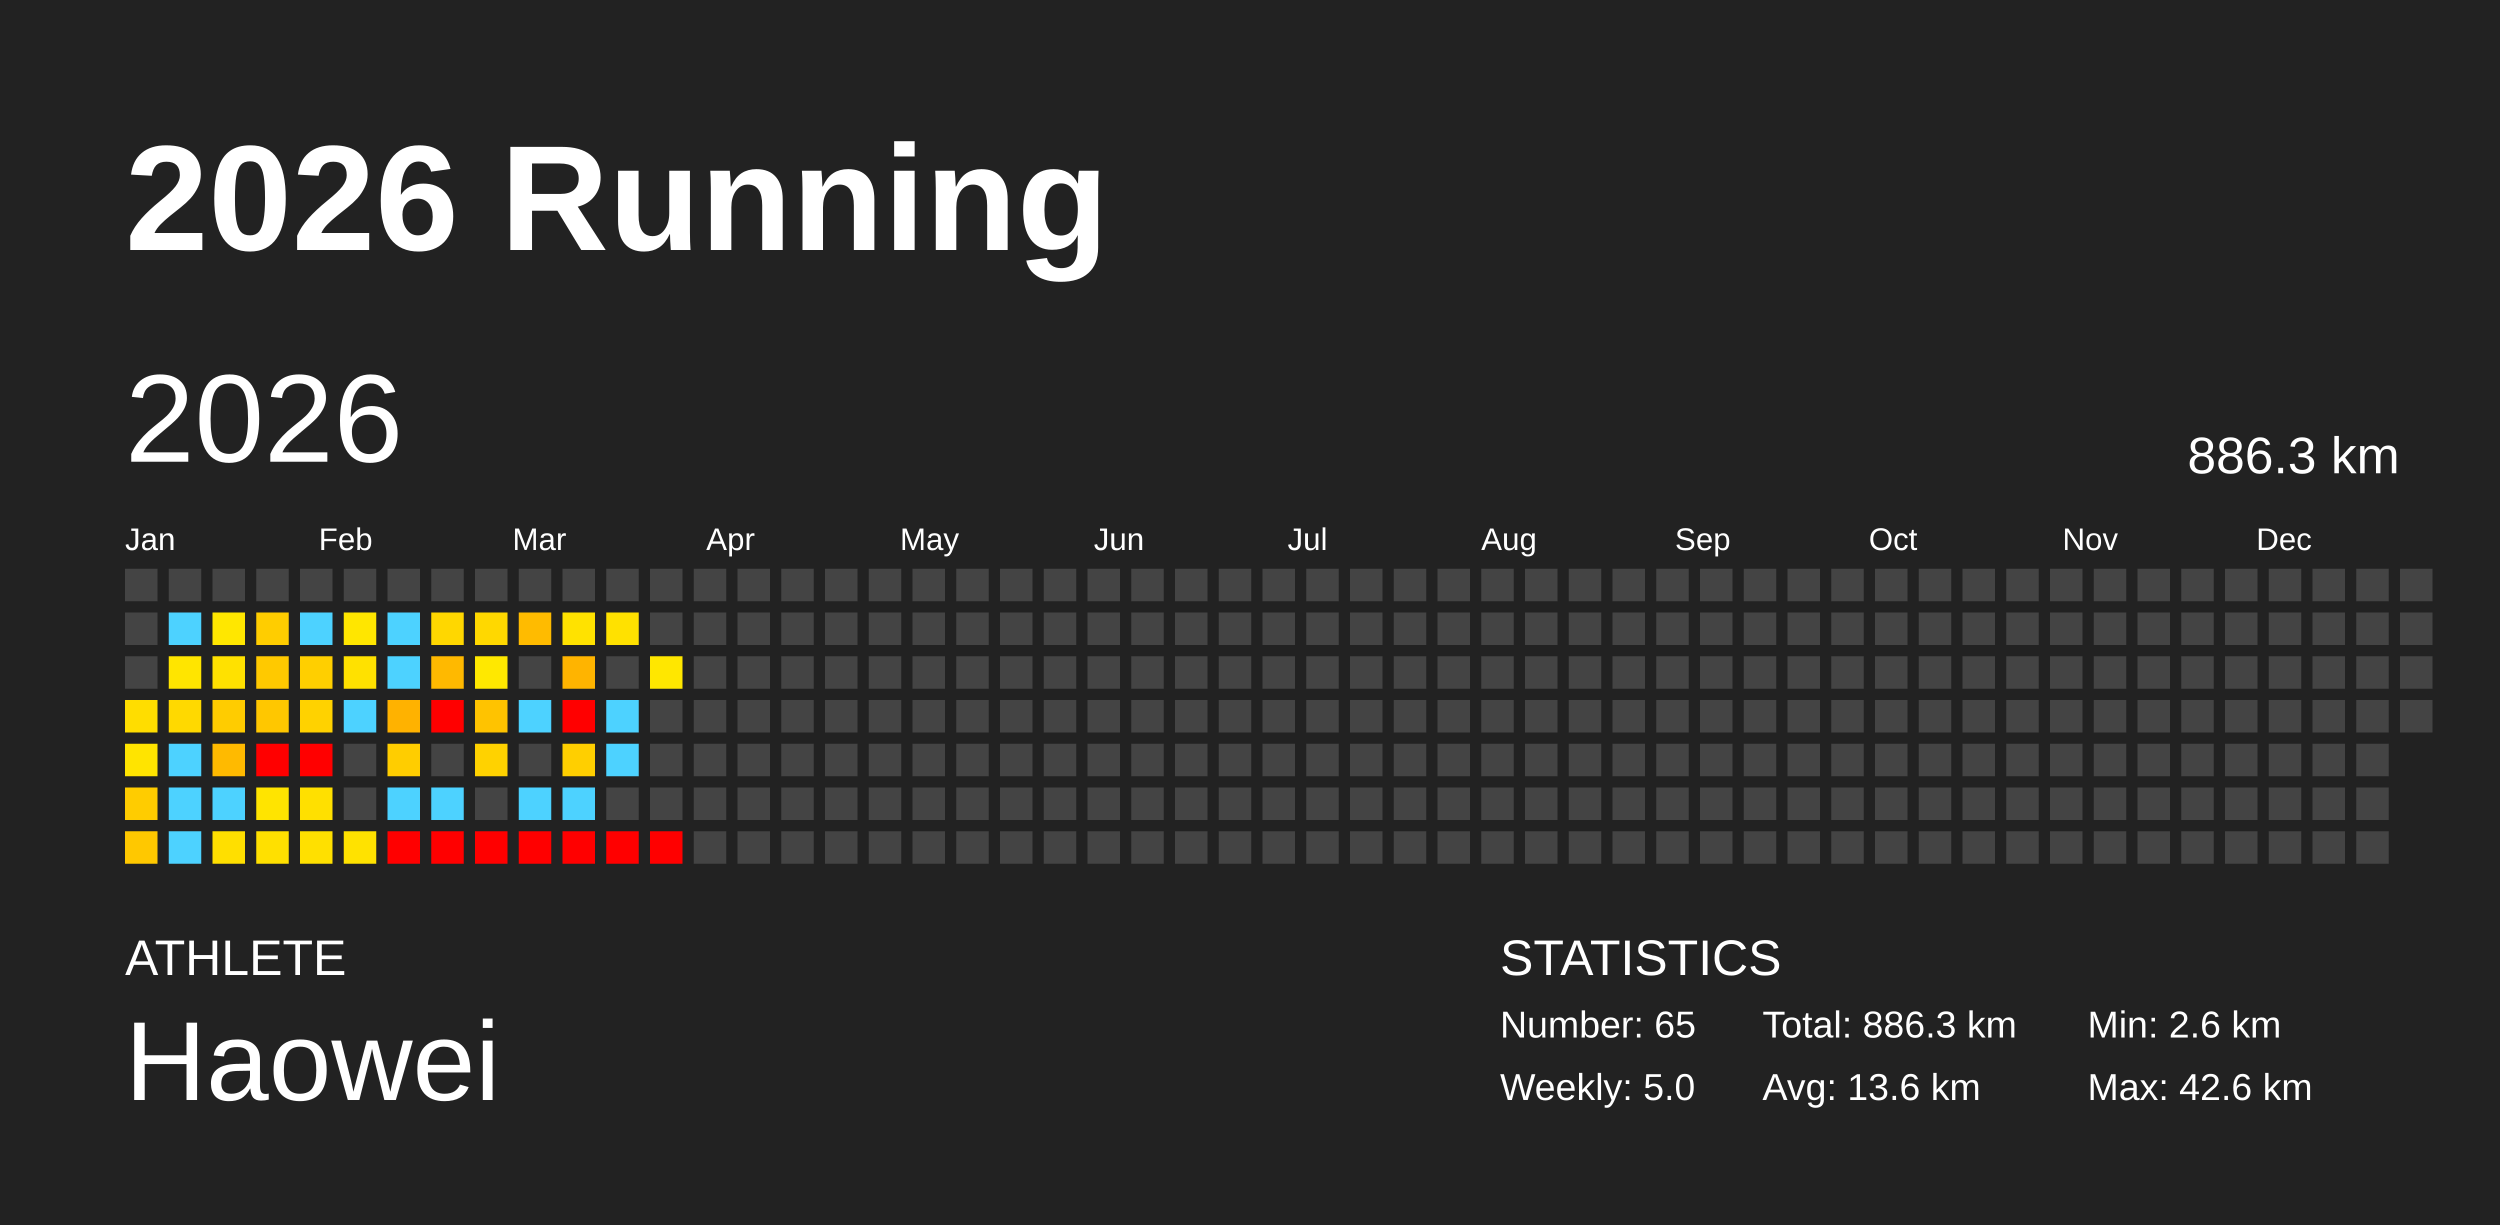
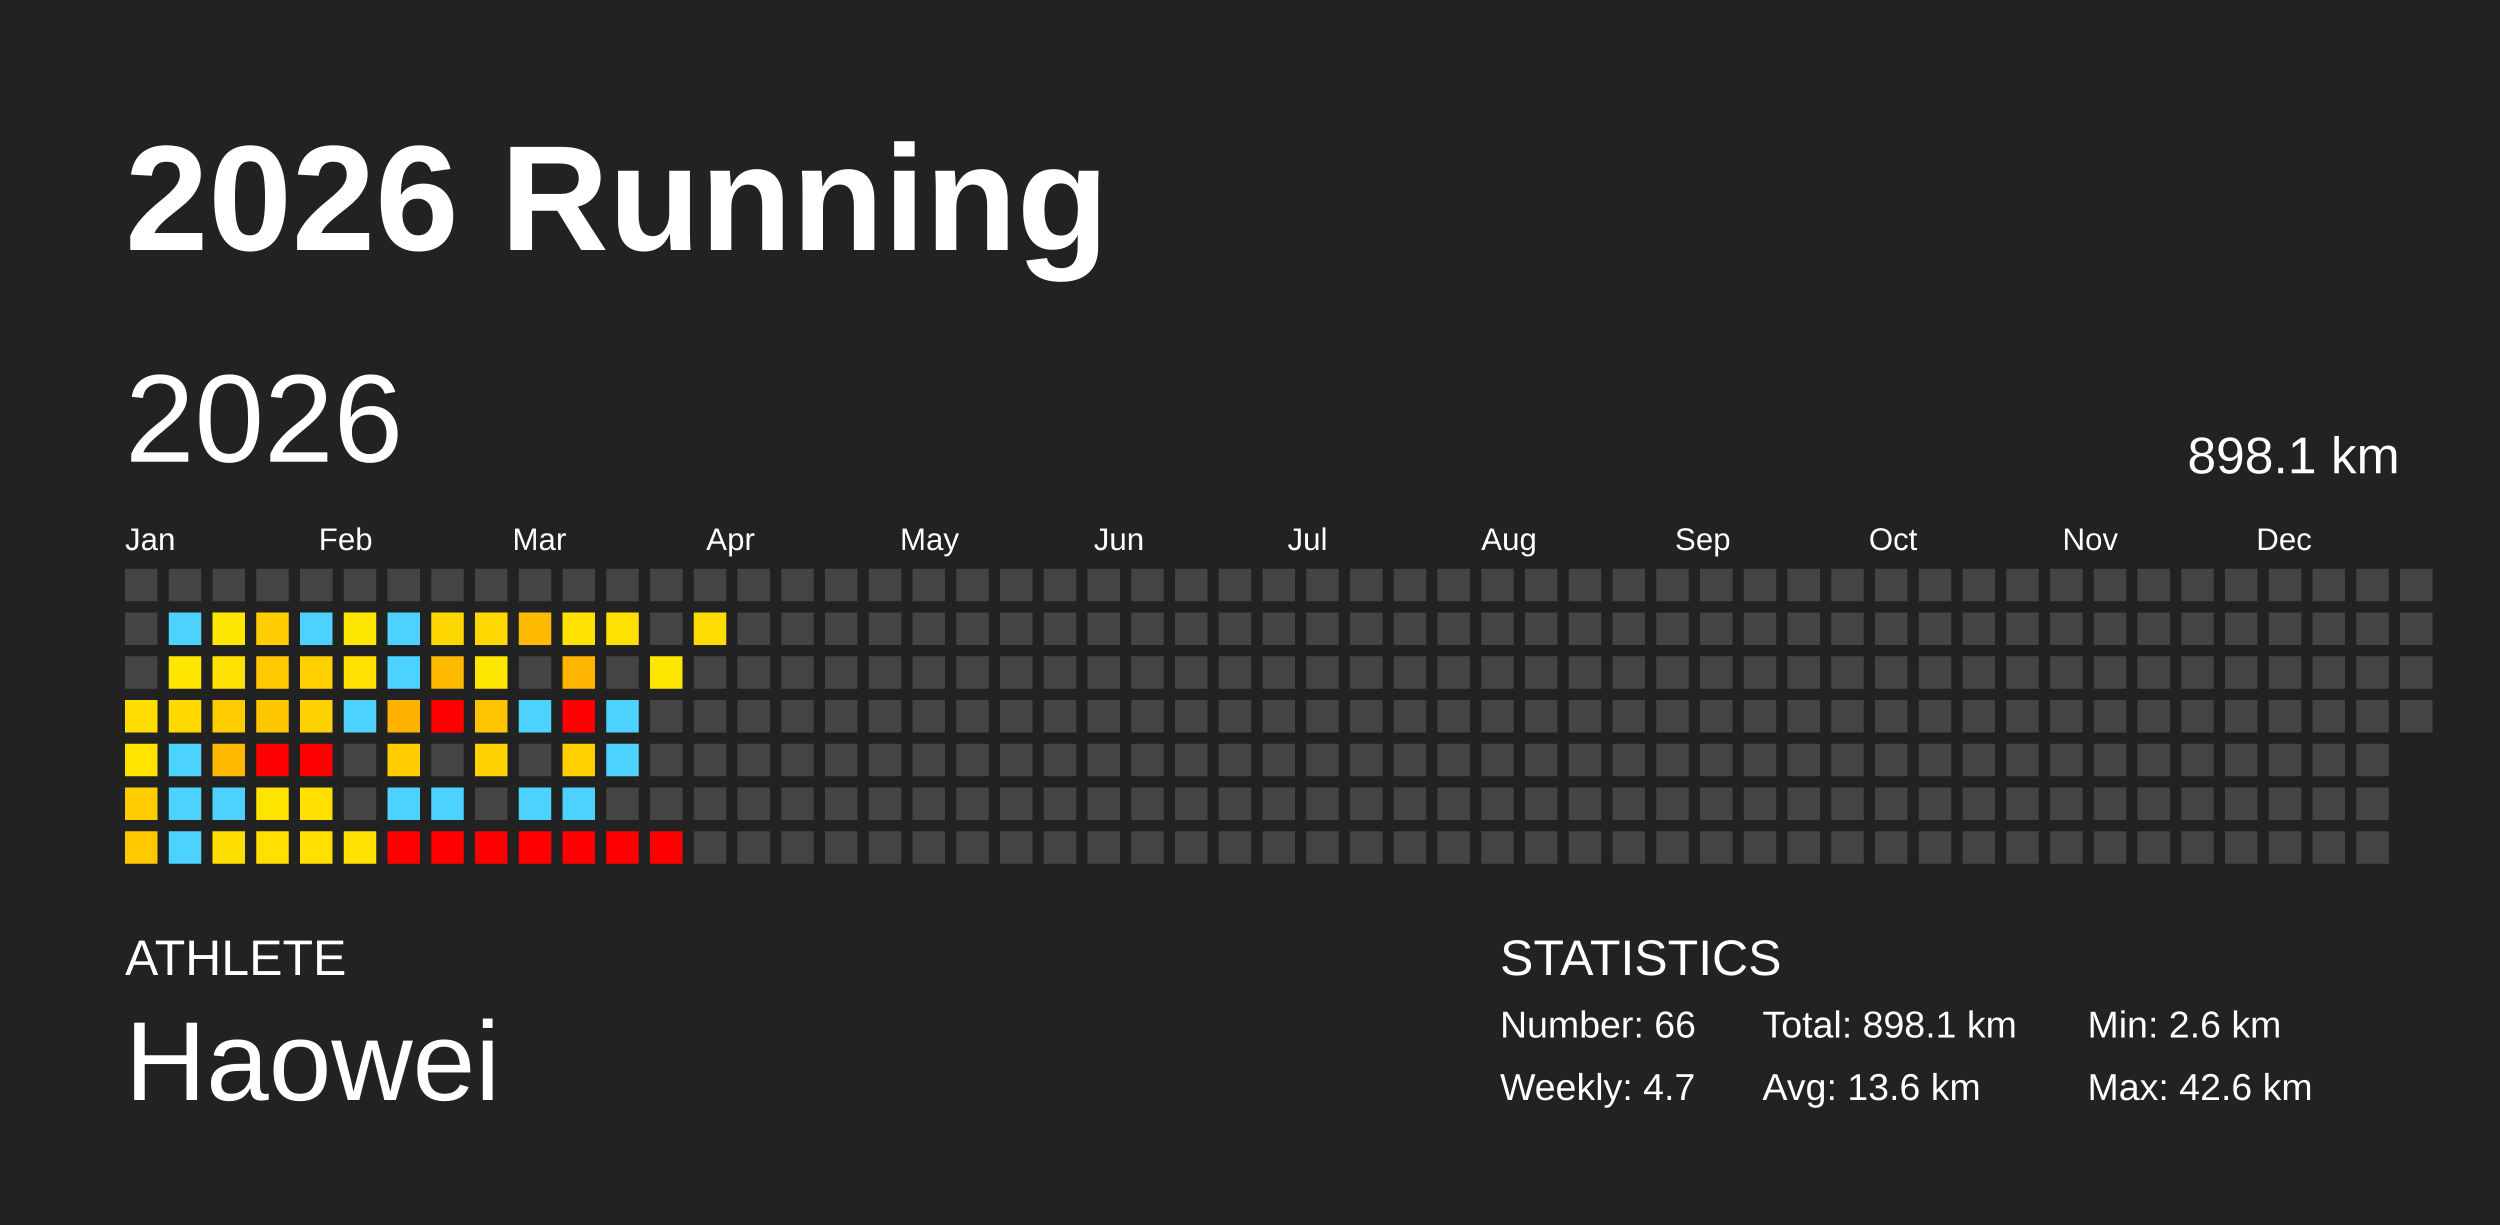
<svg xmlns="http://www.w3.org/2000/svg" baseProfile="full" height="98mm" version="1.1" viewBox="0,0,200,98" width="200mm">
  <defs />
  <rect fill="#222222" height="98" width="200" x="0" y="0" />
  <text fill="#FFFFFF" style="font-size:12px; font-family:Arial; font-weight:bold;" x="10" y="20">2026 Running</text>
  <text fill="#FFFFFF" style="font-size:4px; font-family:Arial" x="10" y="78">ATHLETE</text>
  <text fill="#FFFFFF" style="font-size:9px; font-family:Arial" x="10" y="88">Haowei</text>
  <text fill="#FFFFFF" style="font-size:4px; font-family:Arial" x="120" y="78">STATISTICS</text>
-   <text fill="#FFFFFF" style="font-size:3px; font-family:Arial" x="120" y="83">Number: 65</text>
-   <text fill="#FFFFFF" style="font-size:3px; font-family:Arial" x="120" y="88">Weekly: 5.0</text>
-   <text fill="#FFFFFF" style="font-size:3px; font-family:Arial" x="141" y="83">Total: 886.3 km</text>
+   <text fill="#FFFFFF" style="font-size:3px; font-family:Arial" x="120" y="83">Number: 66</text>
+   <text fill="#FFFFFF" style="font-size:3px; font-family:Arial" x="120" y="88">Weekly: 4.7</text>
+   <text fill="#FFFFFF" style="font-size:3px; font-family:Arial" x="141" y="83">Total: 898.1 km</text>
  <text fill="#FFFFFF" style="font-size:3px; font-family:Arial" x="141" y="88">Avg: 13.6 km</text>
  <text fill="#FFFFFF" style="font-size:3px; font-family:Arial" x="167" y="83">Min: 2.6 km</text>
  <text fill="#FFFFFF" style="font-size:3px; font-family:Arial" x="167" y="88">Max: 42.6 km</text>
  <text dominant-baseline="hanging" fill="#FFFFFF" style="font-size:10.0px; font-family:Arial;" x="10" y="30">2026</text>
-   <text dominant-baseline="hanging" fill="#FFFFFF" style="font-size:4.125px; font-family:Arial;" x="175" y="35">886.3 km</text>
+   <text dominant-baseline="hanging" fill="#FFFFFF" style="font-size:4.125px; font-family:Arial;" x="175" y="35">898.1 km</text>
  <text fill="#FFFFFF" style="font-size:2.5px; font-family:Arial" x="10.0" y="44">Jan</text>
  <text fill="#FFFFFF" style="font-size:2.5px; font-family:Arial" x="25.5" y="44">Feb</text>
  <text fill="#FFFFFF" style="font-size:2.5px; font-family:Arial" x="41.0" y="44">Mar</text>
  <text fill="#FFFFFF" style="font-size:2.5px; font-family:Arial" x="56.5" y="44">Apr</text>
  <text fill="#FFFFFF" style="font-size:2.5px; font-family:Arial" x="72.0" y="44">May</text>
  <text fill="#FFFFFF" style="font-size:2.5px; font-family:Arial" x="87.5" y="44">Jun</text>
  <text fill="#FFFFFF" style="font-size:2.5px; font-family:Arial" x="103.0" y="44">Jul</text>
  <text fill="#FFFFFF" style="font-size:2.5px; font-family:Arial" x="118.5" y="44">Aug</text>
  <text fill="#FFFFFF" style="font-size:2.5px; font-family:Arial" x="134.0" y="44">Sep</text>
  <text fill="#FFFFFF" style="font-size:2.5px; font-family:Arial" x="149.5" y="44">Oct</text>
  <text fill="#FFFFFF" style="font-size:2.5px; font-family:Arial" x="165.0" y="44">Nov</text>
  <text fill="#FFFFFF" style="font-size:2.5px; font-family:Arial" x="180.5" y="44">Dec</text>
  <rect fill="#444444" height="2.6" width="2.6" x="10.0" y="45.5" />
  <rect fill="#444444" height="2.6" width="2.6" x="10.0" y="49.0" />
  <rect fill="#444444" height="2.6" width="2.6" x="10.0" y="52.5" />
  <rect fill="#ffdd00" height="2.6" width="2.6" x="10.0" y="56.0" />
  <rect fill="#ffe400" height="2.6" width="2.6" x="10.0" y="59.5" />
  <rect fill="#ffcc00" height="2.6" width="2.6" x="10.0" y="63.0" />
  <rect fill="#ffc800" height="2.6" width="2.6" x="10.0" y="66.5" />
  <rect fill="#444444" height="2.6" width="2.6" x="13.5" y="45.5" />
  <rect fill="#4dd2ff" height="2.6" width="2.6" x="13.5" y="49.0" />
  <rect fill="#ffe500" height="2.6" width="2.6" x="13.5" y="52.5" />
  <rect fill="#ffd900" height="2.6" width="2.6" x="13.5" y="56.0" />
  <rect fill="#4dd2ff" height="2.6" width="2.6" x="13.5" y="59.5" />
  <rect fill="#4dd2ff" height="2.6" width="2.6" x="13.5" y="63.0" />
  <rect fill="#4dd2ff" height="2.6" width="2.6" x="13.5" y="66.5" />
  <rect fill="#444444" height="2.6" width="2.6" x="17.0" y="45.5" />
  <rect fill="#ffe700" height="2.6" width="2.6" x="17.0" y="49.0" />
  <rect fill="#ffe100" height="2.6" width="2.6" x="17.0" y="52.5" />
  <rect fill="#ffcc00" height="2.6" width="2.6" x="17.0" y="56.0" />
  <rect fill="#ffba00" height="2.6" width="2.6" x="17.0" y="59.5" />
  <rect fill="#4dd2ff" height="2.6" width="2.6" x="17.0" y="63.0" />
  <rect fill="#ffdf00" height="2.6" width="2.6" x="17.0" y="66.5" />
  <rect fill="#444444" height="2.6" width="2.6" x="20.5" y="45.5" />
  <rect fill="#ffcd00" height="2.6" width="2.6" x="20.5" y="49.0" />
  <rect fill="#ffc900" height="2.6" width="2.6" x="20.5" y="52.5" />
  <rect fill="#ffc700" height="2.6" width="2.6" x="20.5" y="56.0" />
  <rect fill="red" height="2.6" width="2.6" x="20.5" y="59.5" />
  <rect fill="#ffe400" height="2.6" width="2.6" x="20.5" y="63.0" />
  <rect fill="#ffe000" height="2.6" width="2.6" x="20.5" y="66.5" />
  <rect fill="#444444" height="2.6" width="2.6" x="24.0" y="45.5" />
  <rect fill="#4dd2ff" height="2.6" width="2.6" x="24.0" y="49.0" />
  <rect fill="#ffcf00" height="2.6" width="2.6" x="24.0" y="52.5" />
  <rect fill="#ffd200" height="2.6" width="2.6" x="24.0" y="56.0" />
  <rect fill="red" height="2.6" width="2.6" x="24.0" y="59.5" />
  <rect fill="#ffe000" height="2.6" width="2.6" x="24.0" y="63.0" />
  <rect fill="#ffe000" height="2.6" width="2.6" x="24.0" y="66.5" />
  <rect fill="#444444" height="2.6" width="2.6" x="27.5" y="45.5" />
  <rect fill="#ffe600" height="2.6" width="2.6" x="27.5" y="49.0" />
  <rect fill="#ffe100" height="2.6" width="2.6" x="27.5" y="52.5" />
  <rect fill="#4dd2ff" height="2.6" width="2.6" x="27.5" y="56.0" />
  <rect fill="#444444" height="2.6" width="2.6" x="27.5" y="59.5" />
  <rect fill="#444444" height="2.6" width="2.6" x="27.5" y="63.0" />
  <rect fill="#ffe200" height="2.6" width="2.6" x="27.5" y="66.5" />
  <rect fill="#444444" height="2.6" width="2.6" x="31.0" y="45.5" />
  <rect fill="#4dd2ff" height="2.6" width="2.6" x="31.0" y="49.0" />
  <rect fill="#4dd2ff" height="2.6" width="2.6" x="31.0" y="52.5" />
  <rect fill="#ffb200" height="2.6" width="2.6" x="31.0" y="56.0" />
  <rect fill="#ffcd00" height="2.6" width="2.6" x="31.0" y="59.5" />
  <rect fill="#4dd2ff" height="2.6" width="2.6" x="31.0" y="63.0" />
  <rect fill="red" height="2.6" width="2.6" x="31.0" y="66.5" />
  <rect fill="#444444" height="2.6" width="2.6" x="34.5" y="45.5" />
  <rect fill="#ffd700" height="2.6" width="2.6" x="34.5" y="49.0" />
  <rect fill="#ffb900" height="2.6" width="2.6" x="34.5" y="52.5" />
  <rect fill="red" height="2.6" width="2.6" x="34.5" y="56.0" />
  <rect fill="#444444" height="2.6" width="2.6" x="34.5" y="59.5" />
  <rect fill="#4dd2ff" height="2.6" width="2.6" x="34.5" y="63.0" />
  <rect fill="red" height="2.6" width="2.6" x="34.5" y="66.5" />
  <rect fill="#444444" height="2.6" width="2.6" x="38.0" y="45.5" />
  <rect fill="#ffd800" height="2.6" width="2.6" x="38.0" y="49.0" />
  <rect fill="#ffe800" height="2.6" width="2.6" x="38.0" y="52.5" />
  <rect fill="#ffc300" height="2.6" width="2.6" x="38.0" y="56.0" />
  <rect fill="#ffd200" height="2.6" width="2.6" x="38.0" y="59.5" />
  <rect fill="#444444" height="2.6" width="2.6" x="38.0" y="63.0" />
  <rect fill="red" height="2.6" width="2.6" x="38.0" y="66.5" />
  <rect fill="#444444" height="2.6" width="2.6" x="41.5" y="45.5" />
  <rect fill="#ffbb00" height="2.6" width="2.6" x="41.5" y="49.0" />
  <rect fill="#444444" height="2.6" width="2.6" x="41.5" y="52.5" />
  <rect fill="#4dd2ff" height="2.6" width="2.6" x="41.5" y="56.0" />
  <rect fill="#444444" height="2.6" width="2.6" x="41.5" y="59.5" />
  <rect fill="#4dd2ff" height="2.6" width="2.6" x="41.5" y="63.0" />
  <rect fill="red" height="2.6" width="2.6" x="41.5" y="66.5" />
  <rect fill="#444444" height="2.6" width="2.6" x="45.0" y="45.5" />
  <rect fill="#ffe200" height="2.6" width="2.6" x="45.0" y="49.0" />
  <rect fill="#ffb400" height="2.6" width="2.6" x="45.0" y="52.5" />
  <rect fill="red" height="2.6" width="2.6" x="45.0" y="56.0" />
  <rect fill="#ffcf00" height="2.6" width="2.6" x="45.0" y="59.5" />
  <rect fill="#4dd2ff" height="2.6" width="2.6" x="45.0" y="63.0" />
  <rect fill="red" height="2.6" width="2.6" x="45.0" y="66.5" />
  <rect fill="#444444" height="2.6" width="2.6" x="48.5" y="45.5" />
  <rect fill="#ffe100" height="2.6" width="2.6" x="48.5" y="49.0" />
  <rect fill="#444444" height="2.6" width="2.6" x="48.5" y="52.5" />
  <rect fill="#4dd2ff" height="2.6" width="2.6" x="48.5" y="56.0" />
  <rect fill="#4dd2ff" height="2.6" width="2.6" x="48.5" y="59.5" />
  <rect fill="#444444" height="2.6" width="2.6" x="48.5" y="63.0" />
  <rect fill="red" height="2.6" width="2.6" x="48.5" y="66.5" />
  <rect fill="#444444" height="2.6" width="2.6" x="52.0" y="45.5" />
  <rect fill="#444444" height="2.6" width="2.6" x="52.0" y="49.0" />
  <rect fill="#ffe700" height="2.6" width="2.6" x="52.0" y="52.5" />
  <rect fill="#444444" height="2.6" width="2.6" x="52.0" y="56.0" />
  <rect fill="#444444" height="2.6" width="2.6" x="52.0" y="59.5" />
  <rect fill="#444444" height="2.6" width="2.6" x="52.0" y="63.0" />
  <rect fill="red" height="2.6" width="2.6" x="52.0" y="66.5" />
  <rect fill="#444444" height="2.6" width="2.6" x="55.5" y="45.5" />
-   <rect fill="#444444" height="2.6" width="2.6" x="55.5" y="49.0" />
+   <rect fill="#ffdd00" height="2.6" width="2.6" x="55.5" y="49.0" />
  <rect fill="#444444" height="2.6" width="2.6" x="55.5" y="52.5" />
  <rect fill="#444444" height="2.6" width="2.6" x="55.5" y="56.0" />
  <rect fill="#444444" height="2.6" width="2.6" x="55.5" y="59.5" />
  <rect fill="#444444" height="2.6" width="2.6" x="55.5" y="63.0" />
  <rect fill="#444444" height="2.6" width="2.6" x="55.5" y="66.5" />
  <rect fill="#444444" height="2.6" width="2.6" x="59.0" y="45.5" />
  <rect fill="#444444" height="2.6" width="2.6" x="59.0" y="49.0" />
  <rect fill="#444444" height="2.6" width="2.6" x="59.0" y="52.5" />
  <rect fill="#444444" height="2.6" width="2.6" x="59.0" y="56.0" />
  <rect fill="#444444" height="2.6" width="2.6" x="59.0" y="59.5" />
  <rect fill="#444444" height="2.6" width="2.6" x="59.0" y="63.0" />
  <rect fill="#444444" height="2.6" width="2.6" x="59.0" y="66.5" />
  <rect fill="#444444" height="2.6" width="2.6" x="62.5" y="45.5" />
  <rect fill="#444444" height="2.6" width="2.6" x="62.5" y="49.0" />
  <rect fill="#444444" height="2.6" width="2.6" x="62.5" y="52.5" />
  <rect fill="#444444" height="2.6" width="2.6" x="62.5" y="56.0" />
  <rect fill="#444444" height="2.6" width="2.6" x="62.5" y="59.5" />
  <rect fill="#444444" height="2.6" width="2.6" x="62.5" y="63.0" />
  <rect fill="#444444" height="2.6" width="2.6" x="62.5" y="66.5" />
  <rect fill="#444444" height="2.6" width="2.6" x="66.0" y="45.5" />
  <rect fill="#444444" height="2.6" width="2.6" x="66.0" y="49.0" />
  <rect fill="#444444" height="2.6" width="2.6" x="66.0" y="52.5" />
  <rect fill="#444444" height="2.6" width="2.6" x="66.0" y="56.0" />
  <rect fill="#444444" height="2.6" width="2.6" x="66.0" y="59.5" />
  <rect fill="#444444" height="2.6" width="2.6" x="66.0" y="63.0" />
  <rect fill="#444444" height="2.6" width="2.6" x="66.0" y="66.5" />
  <rect fill="#444444" height="2.6" width="2.6" x="69.5" y="45.5" />
  <rect fill="#444444" height="2.6" width="2.6" x="69.5" y="49.0" />
  <rect fill="#444444" height="2.6" width="2.6" x="69.5" y="52.5" />
  <rect fill="#444444" height="2.6" width="2.6" x="69.5" y="56.0" />
  <rect fill="#444444" height="2.6" width="2.6" x="69.5" y="59.5" />
  <rect fill="#444444" height="2.6" width="2.6" x="69.5" y="63.0" />
  <rect fill="#444444" height="2.6" width="2.6" x="69.5" y="66.5" />
  <rect fill="#444444" height="2.6" width="2.6" x="73.0" y="45.5" />
  <rect fill="#444444" height="2.6" width="2.6" x="73.0" y="49.0" />
  <rect fill="#444444" height="2.6" width="2.6" x="73.0" y="52.5" />
  <rect fill="#444444" height="2.6" width="2.6" x="73.0" y="56.0" />
  <rect fill="#444444" height="2.6" width="2.6" x="73.0" y="59.5" />
  <rect fill="#444444" height="2.6" width="2.6" x="73.0" y="63.0" />
  <rect fill="#444444" height="2.6" width="2.6" x="73.0" y="66.5" />
  <rect fill="#444444" height="2.6" width="2.6" x="76.5" y="45.5" />
  <rect fill="#444444" height="2.6" width="2.6" x="76.5" y="49.0" />
  <rect fill="#444444" height="2.6" width="2.6" x="76.5" y="52.5" />
  <rect fill="#444444" height="2.6" width="2.6" x="76.5" y="56.0" />
  <rect fill="#444444" height="2.6" width="2.6" x="76.5" y="59.5" />
  <rect fill="#444444" height="2.6" width="2.6" x="76.5" y="63.0" />
  <rect fill="#444444" height="2.6" width="2.6" x="76.5" y="66.5" />
  <rect fill="#444444" height="2.6" width="2.6" x="80.0" y="45.5" />
  <rect fill="#444444" height="2.6" width="2.6" x="80.0" y="49.0" />
  <rect fill="#444444" height="2.6" width="2.6" x="80.0" y="52.5" />
  <rect fill="#444444" height="2.6" width="2.6" x="80.0" y="56.0" />
  <rect fill="#444444" height="2.6" width="2.6" x="80.0" y="59.5" />
  <rect fill="#444444" height="2.6" width="2.6" x="80.0" y="63.0" />
  <rect fill="#444444" height="2.6" width="2.6" x="80.0" y="66.5" />
  <rect fill="#444444" height="2.6" width="2.6" x="83.5" y="45.5" />
  <rect fill="#444444" height="2.6" width="2.6" x="83.5" y="49.0" />
  <rect fill="#444444" height="2.6" width="2.6" x="83.5" y="52.5" />
  <rect fill="#444444" height="2.6" width="2.6" x="83.5" y="56.0" />
  <rect fill="#444444" height="2.6" width="2.6" x="83.5" y="59.5" />
  <rect fill="#444444" height="2.6" width="2.6" x="83.5" y="63.0" />
  <rect fill="#444444" height="2.6" width="2.6" x="83.5" y="66.5" />
  <rect fill="#444444" height="2.6" width="2.6" x="87.0" y="45.5" />
  <rect fill="#444444" height="2.6" width="2.6" x="87.0" y="49.0" />
  <rect fill="#444444" height="2.6" width="2.6" x="87.0" y="52.5" />
  <rect fill="#444444" height="2.6" width="2.6" x="87.0" y="56.0" />
  <rect fill="#444444" height="2.6" width="2.6" x="87.0" y="59.5" />
  <rect fill="#444444" height="2.6" width="2.6" x="87.0" y="63.0" />
  <rect fill="#444444" height="2.6" width="2.6" x="87.0" y="66.5" />
  <rect fill="#444444" height="2.6" width="2.6" x="90.5" y="45.5" />
  <rect fill="#444444" height="2.6" width="2.6" x="90.5" y="49.0" />
  <rect fill="#444444" height="2.6" width="2.6" x="90.5" y="52.5" />
  <rect fill="#444444" height="2.6" width="2.6" x="90.5" y="56.0" />
  <rect fill="#444444" height="2.6" width="2.6" x="90.5" y="59.5" />
  <rect fill="#444444" height="2.6" width="2.6" x="90.5" y="63.0" />
  <rect fill="#444444" height="2.6" width="2.6" x="90.5" y="66.5" />
  <rect fill="#444444" height="2.6" width="2.6" x="94.0" y="45.5" />
  <rect fill="#444444" height="2.6" width="2.6" x="94.0" y="49.0" />
  <rect fill="#444444" height="2.6" width="2.6" x="94.0" y="52.5" />
  <rect fill="#444444" height="2.6" width="2.6" x="94.0" y="56.0" />
  <rect fill="#444444" height="2.6" width="2.6" x="94.0" y="59.5" />
  <rect fill="#444444" height="2.6" width="2.6" x="94.0" y="63.0" />
  <rect fill="#444444" height="2.6" width="2.6" x="94.0" y="66.5" />
  <rect fill="#444444" height="2.6" width="2.6" x="97.5" y="45.5" />
  <rect fill="#444444" height="2.6" width="2.6" x="97.5" y="49.0" />
  <rect fill="#444444" height="2.6" width="2.6" x="97.5" y="52.5" />
  <rect fill="#444444" height="2.6" width="2.6" x="97.5" y="56.0" />
  <rect fill="#444444" height="2.6" width="2.6" x="97.5" y="59.5" />
  <rect fill="#444444" height="2.6" width="2.6" x="97.5" y="63.0" />
  <rect fill="#444444" height="2.6" width="2.6" x="97.5" y="66.5" />
  <rect fill="#444444" height="2.6" width="2.6" x="101.0" y="45.5" />
  <rect fill="#444444" height="2.6" width="2.6" x="101.0" y="49.0" />
  <rect fill="#444444" height="2.6" width="2.6" x="101.0" y="52.5" />
  <rect fill="#444444" height="2.6" width="2.6" x="101.0" y="56.0" />
  <rect fill="#444444" height="2.6" width="2.6" x="101.0" y="59.5" />
  <rect fill="#444444" height="2.6" width="2.6" x="101.0" y="63.0" />
  <rect fill="#444444" height="2.6" width="2.6" x="101.0" y="66.5" />
  <rect fill="#444444" height="2.6" width="2.6" x="104.5" y="45.5" />
  <rect fill="#444444" height="2.6" width="2.6" x="104.5" y="49.0" />
  <rect fill="#444444" height="2.6" width="2.6" x="104.5" y="52.5" />
  <rect fill="#444444" height="2.6" width="2.6" x="104.5" y="56.0" />
  <rect fill="#444444" height="2.6" width="2.6" x="104.5" y="59.5" />
  <rect fill="#444444" height="2.6" width="2.6" x="104.5" y="63.0" />
  <rect fill="#444444" height="2.6" width="2.6" x="104.5" y="66.5" />
  <rect fill="#444444" height="2.6" width="2.6" x="108.0" y="45.5" />
  <rect fill="#444444" height="2.6" width="2.6" x="108.0" y="49.0" />
  <rect fill="#444444" height="2.6" width="2.6" x="108.0" y="52.5" />
  <rect fill="#444444" height="2.6" width="2.6" x="108.0" y="56.0" />
  <rect fill="#444444" height="2.6" width="2.6" x="108.0" y="59.5" />
  <rect fill="#444444" height="2.6" width="2.6" x="108.0" y="63.0" />
  <rect fill="#444444" height="2.6" width="2.6" x="108.0" y="66.5" />
  <rect fill="#444444" height="2.6" width="2.6" x="111.5" y="45.5" />
  <rect fill="#444444" height="2.6" width="2.6" x="111.5" y="49.0" />
  <rect fill="#444444" height="2.6" width="2.6" x="111.5" y="52.5" />
  <rect fill="#444444" height="2.6" width="2.6" x="111.5" y="56.0" />
  <rect fill="#444444" height="2.6" width="2.6" x="111.5" y="59.5" />
  <rect fill="#444444" height="2.6" width="2.6" x="111.5" y="63.0" />
  <rect fill="#444444" height="2.6" width="2.6" x="111.5" y="66.5" />
  <rect fill="#444444" height="2.6" width="2.6" x="115.0" y="45.5" />
  <rect fill="#444444" height="2.6" width="2.6" x="115.0" y="49.0" />
  <rect fill="#444444" height="2.6" width="2.6" x="115.0" y="52.5" />
  <rect fill="#444444" height="2.6" width="2.6" x="115.0" y="56.0" />
  <rect fill="#444444" height="2.6" width="2.6" x="115.0" y="59.5" />
  <rect fill="#444444" height="2.6" width="2.6" x="115.0" y="63.0" />
  <rect fill="#444444" height="2.6" width="2.6" x="115.0" y="66.5" />
  <rect fill="#444444" height="2.6" width="2.6" x="118.5" y="45.5" />
  <rect fill="#444444" height="2.6" width="2.6" x="118.5" y="49.0" />
  <rect fill="#444444" height="2.6" width="2.6" x="118.5" y="52.5" />
  <rect fill="#444444" height="2.6" width="2.6" x="118.5" y="56.0" />
  <rect fill="#444444" height="2.6" width="2.6" x="118.5" y="59.5" />
  <rect fill="#444444" height="2.6" width="2.6" x="118.5" y="63.0" />
  <rect fill="#444444" height="2.6" width="2.6" x="118.5" y="66.5" />
  <rect fill="#444444" height="2.6" width="2.6" x="122.0" y="45.5" />
  <rect fill="#444444" height="2.6" width="2.6" x="122.0" y="49.0" />
  <rect fill="#444444" height="2.6" width="2.6" x="122.0" y="52.5" />
  <rect fill="#444444" height="2.6" width="2.6" x="122.0" y="56.0" />
  <rect fill="#444444" height="2.6" width="2.6" x="122.0" y="59.5" />
  <rect fill="#444444" height="2.6" width="2.6" x="122.0" y="63.0" />
  <rect fill="#444444" height="2.6" width="2.6" x="122.0" y="66.5" />
  <rect fill="#444444" height="2.6" width="2.6" x="125.5" y="45.5" />
  <rect fill="#444444" height="2.6" width="2.6" x="125.5" y="49.0" />
  <rect fill="#444444" height="2.6" width="2.6" x="125.5" y="52.5" />
  <rect fill="#444444" height="2.6" width="2.6" x="125.5" y="56.0" />
  <rect fill="#444444" height="2.6" width="2.6" x="125.5" y="59.5" />
  <rect fill="#444444" height="2.6" width="2.6" x="125.5" y="63.0" />
  <rect fill="#444444" height="2.6" width="2.6" x="125.5" y="66.5" />
  <rect fill="#444444" height="2.6" width="2.6" x="129.0" y="45.5" />
  <rect fill="#444444" height="2.6" width="2.6" x="129.0" y="49.0" />
  <rect fill="#444444" height="2.6" width="2.6" x="129.0" y="52.5" />
  <rect fill="#444444" height="2.6" width="2.6" x="129.0" y="56.0" />
  <rect fill="#444444" height="2.6" width="2.6" x="129.0" y="59.5" />
  <rect fill="#444444" height="2.6" width="2.6" x="129.0" y="63.0" />
  <rect fill="#444444" height="2.6" width="2.6" x="129.0" y="66.5" />
  <rect fill="#444444" height="2.6" width="2.6" x="132.5" y="45.5" />
  <rect fill="#444444" height="2.6" width="2.6" x="132.5" y="49.0" />
  <rect fill="#444444" height="2.6" width="2.6" x="132.5" y="52.5" />
  <rect fill="#444444" height="2.6" width="2.6" x="132.5" y="56.0" />
  <rect fill="#444444" height="2.6" width="2.6" x="132.5" y="59.5" />
  <rect fill="#444444" height="2.6" width="2.6" x="132.5" y="63.0" />
  <rect fill="#444444" height="2.6" width="2.6" x="132.5" y="66.5" />
  <rect fill="#444444" height="2.6" width="2.6" x="136.0" y="45.5" />
  <rect fill="#444444" height="2.6" width="2.6" x="136.0" y="49.0" />
  <rect fill="#444444" height="2.6" width="2.6" x="136.0" y="52.5" />
  <rect fill="#444444" height="2.6" width="2.6" x="136.0" y="56.0" />
  <rect fill="#444444" height="2.6" width="2.6" x="136.0" y="59.5" />
  <rect fill="#444444" height="2.6" width="2.6" x="136.0" y="63.0" />
  <rect fill="#444444" height="2.6" width="2.6" x="136.0" y="66.5" />
  <rect fill="#444444" height="2.6" width="2.6" x="139.5" y="45.5" />
  <rect fill="#444444" height="2.6" width="2.6" x="139.5" y="49.0" />
  <rect fill="#444444" height="2.6" width="2.6" x="139.5" y="52.5" />
  <rect fill="#444444" height="2.6" width="2.6" x="139.5" y="56.0" />
  <rect fill="#444444" height="2.6" width="2.6" x="139.5" y="59.5" />
  <rect fill="#444444" height="2.6" width="2.6" x="139.5" y="63.0" />
  <rect fill="#444444" height="2.6" width="2.6" x="139.5" y="66.5" />
  <rect fill="#444444" height="2.6" width="2.6" x="143.0" y="45.5" />
  <rect fill="#444444" height="2.6" width="2.6" x="143.0" y="49.0" />
  <rect fill="#444444" height="2.6" width="2.6" x="143.0" y="52.5" />
  <rect fill="#444444" height="2.6" width="2.6" x="143.0" y="56.0" />
  <rect fill="#444444" height="2.6" width="2.6" x="143.0" y="59.5" />
  <rect fill="#444444" height="2.6" width="2.6" x="143.0" y="63.0" />
  <rect fill="#444444" height="2.6" width="2.6" x="143.0" y="66.5" />
  <rect fill="#444444" height="2.6" width="2.6" x="146.5" y="45.5" />
  <rect fill="#444444" height="2.6" width="2.6" x="146.5" y="49.0" />
  <rect fill="#444444" height="2.6" width="2.6" x="146.5" y="52.5" />
  <rect fill="#444444" height="2.6" width="2.6" x="146.5" y="56.0" />
  <rect fill="#444444" height="2.6" width="2.6" x="146.5" y="59.5" />
  <rect fill="#444444" height="2.6" width="2.6" x="146.5" y="63.0" />
  <rect fill="#444444" height="2.6" width="2.6" x="146.5" y="66.5" />
  <rect fill="#444444" height="2.6" width="2.6" x="150.0" y="45.5" />
  <rect fill="#444444" height="2.6" width="2.6" x="150.0" y="49.0" />
  <rect fill="#444444" height="2.6" width="2.6" x="150.0" y="52.5" />
  <rect fill="#444444" height="2.6" width="2.6" x="150.0" y="56.0" />
  <rect fill="#444444" height="2.6" width="2.6" x="150.0" y="59.5" />
  <rect fill="#444444" height="2.6" width="2.6" x="150.0" y="63.0" />
  <rect fill="#444444" height="2.6" width="2.6" x="150.0" y="66.5" />
  <rect fill="#444444" height="2.6" width="2.6" x="153.5" y="45.5" />
  <rect fill="#444444" height="2.6" width="2.6" x="153.5" y="49.0" />
  <rect fill="#444444" height="2.6" width="2.6" x="153.5" y="52.5" />
  <rect fill="#444444" height="2.6" width="2.6" x="153.5" y="56.0" />
  <rect fill="#444444" height="2.6" width="2.6" x="153.5" y="59.5" />
  <rect fill="#444444" height="2.6" width="2.6" x="153.5" y="63.0" />
  <rect fill="#444444" height="2.6" width="2.6" x="153.5" y="66.5" />
  <rect fill="#444444" height="2.6" width="2.6" x="157.0" y="45.5" />
  <rect fill="#444444" height="2.6" width="2.6" x="157.0" y="49.0" />
  <rect fill="#444444" height="2.6" width="2.6" x="157.0" y="52.5" />
  <rect fill="#444444" height="2.6" width="2.6" x="157.0" y="56.0" />
  <rect fill="#444444" height="2.6" width="2.6" x="157.0" y="59.5" />
  <rect fill="#444444" height="2.6" width="2.6" x="157.0" y="63.0" />
  <rect fill="#444444" height="2.6" width="2.6" x="157.0" y="66.5" />
  <rect fill="#444444" height="2.6" width="2.6" x="160.5" y="45.5" />
  <rect fill="#444444" height="2.6" width="2.6" x="160.5" y="49.0" />
  <rect fill="#444444" height="2.6" width="2.6" x="160.5" y="52.5" />
  <rect fill="#444444" height="2.6" width="2.6" x="160.5" y="56.0" />
  <rect fill="#444444" height="2.6" width="2.6" x="160.5" y="59.5" />
  <rect fill="#444444" height="2.6" width="2.6" x="160.5" y="63.0" />
  <rect fill="#444444" height="2.6" width="2.6" x="160.5" y="66.5" />
  <rect fill="#444444" height="2.6" width="2.6" x="164.0" y="45.5" />
  <rect fill="#444444" height="2.6" width="2.6" x="164.0" y="49.0" />
  <rect fill="#444444" height="2.6" width="2.6" x="164.0" y="52.5" />
  <rect fill="#444444" height="2.6" width="2.6" x="164.0" y="56.0" />
  <rect fill="#444444" height="2.6" width="2.6" x="164.0" y="59.5" />
  <rect fill="#444444" height="2.6" width="2.6" x="164.0" y="63.0" />
  <rect fill="#444444" height="2.6" width="2.6" x="164.0" y="66.5" />
  <rect fill="#444444" height="2.6" width="2.6" x="167.5" y="45.5" />
  <rect fill="#444444" height="2.6" width="2.6" x="167.5" y="49.0" />
  <rect fill="#444444" height="2.6" width="2.6" x="167.5" y="52.5" />
  <rect fill="#444444" height="2.6" width="2.6" x="167.5" y="56.0" />
  <rect fill="#444444" height="2.6" width="2.6" x="167.5" y="59.5" />
  <rect fill="#444444" height="2.6" width="2.6" x="167.5" y="63.0" />
  <rect fill="#444444" height="2.6" width="2.6" x="167.5" y="66.5" />
  <rect fill="#444444" height="2.6" width="2.6" x="171.0" y="45.5" />
  <rect fill="#444444" height="2.6" width="2.6" x="171.0" y="49.0" />
  <rect fill="#444444" height="2.6" width="2.6" x="171.0" y="52.5" />
  <rect fill="#444444" height="2.6" width="2.6" x="171.0" y="56.0" />
  <rect fill="#444444" height="2.6" width="2.6" x="171.0" y="59.5" />
  <rect fill="#444444" height="2.6" width="2.6" x="171.0" y="63.0" />
  <rect fill="#444444" height="2.6" width="2.6" x="171.0" y="66.5" />
  <rect fill="#444444" height="2.6" width="2.6" x="174.5" y="45.5" />
  <rect fill="#444444" height="2.6" width="2.6" x="174.5" y="49.0" />
  <rect fill="#444444" height="2.6" width="2.6" x="174.5" y="52.5" />
  <rect fill="#444444" height="2.6" width="2.6" x="174.5" y="56.0" />
  <rect fill="#444444" height="2.6" width="2.6" x="174.5" y="59.5" />
  <rect fill="#444444" height="2.6" width="2.6" x="174.5" y="63.0" />
  <rect fill="#444444" height="2.6" width="2.6" x="174.5" y="66.5" />
  <rect fill="#444444" height="2.6" width="2.6" x="178.0" y="45.5" />
  <rect fill="#444444" height="2.6" width="2.6" x="178.0" y="49.0" />
  <rect fill="#444444" height="2.6" width="2.6" x="178.0" y="52.5" />
  <rect fill="#444444" height="2.6" width="2.6" x="178.0" y="56.0" />
  <rect fill="#444444" height="2.6" width="2.6" x="178.0" y="59.5" />
  <rect fill="#444444" height="2.6" width="2.6" x="178.0" y="63.0" />
  <rect fill="#444444" height="2.6" width="2.6" x="178.0" y="66.5" />
  <rect fill="#444444" height="2.6" width="2.6" x="181.5" y="45.5" />
  <rect fill="#444444" height="2.6" width="2.6" x="181.5" y="49.0" />
  <rect fill="#444444" height="2.6" width="2.6" x="181.5" y="52.5" />
  <rect fill="#444444" height="2.6" width="2.6" x="181.5" y="56.0" />
  <rect fill="#444444" height="2.6" width="2.6" x="181.5" y="59.5" />
  <rect fill="#444444" height="2.6" width="2.6" x="181.5" y="63.0" />
  <rect fill="#444444" height="2.6" width="2.6" x="181.5" y="66.5" />
  <rect fill="#444444" height="2.6" width="2.6" x="185.0" y="45.5" />
  <rect fill="#444444" height="2.6" width="2.6" x="185.0" y="49.0" />
  <rect fill="#444444" height="2.6" width="2.6" x="185.0" y="52.5" />
  <rect fill="#444444" height="2.6" width="2.6" x="185.0" y="56.0" />
  <rect fill="#444444" height="2.6" width="2.6" x="185.0" y="59.5" />
  <rect fill="#444444" height="2.6" width="2.6" x="185.0" y="63.0" />
  <rect fill="#444444" height="2.6" width="2.6" x="185.0" y="66.5" />
  <rect fill="#444444" height="2.6" width="2.6" x="188.5" y="45.5" />
  <rect fill="#444444" height="2.6" width="2.6" x="188.5" y="49.0" />
  <rect fill="#444444" height="2.6" width="2.6" x="188.5" y="52.5" />
  <rect fill="#444444" height="2.6" width="2.6" x="188.5" y="56.0" />
  <rect fill="#444444" height="2.6" width="2.6" x="188.5" y="59.5" />
  <rect fill="#444444" height="2.6" width="2.6" x="188.5" y="63.0" />
  <rect fill="#444444" height="2.6" width="2.6" x="188.5" y="66.5" />
  <rect fill="#444444" height="2.6" width="2.6" x="192.0" y="45.5" />
  <rect fill="#444444" height="2.6" width="2.6" x="192.0" y="49.0" />
  <rect fill="#444444" height="2.6" width="2.6" x="192.0" y="52.5" />
  <rect fill="#444444" height="2.6" width="2.6" x="192.0" y="56.0" />
</svg>
